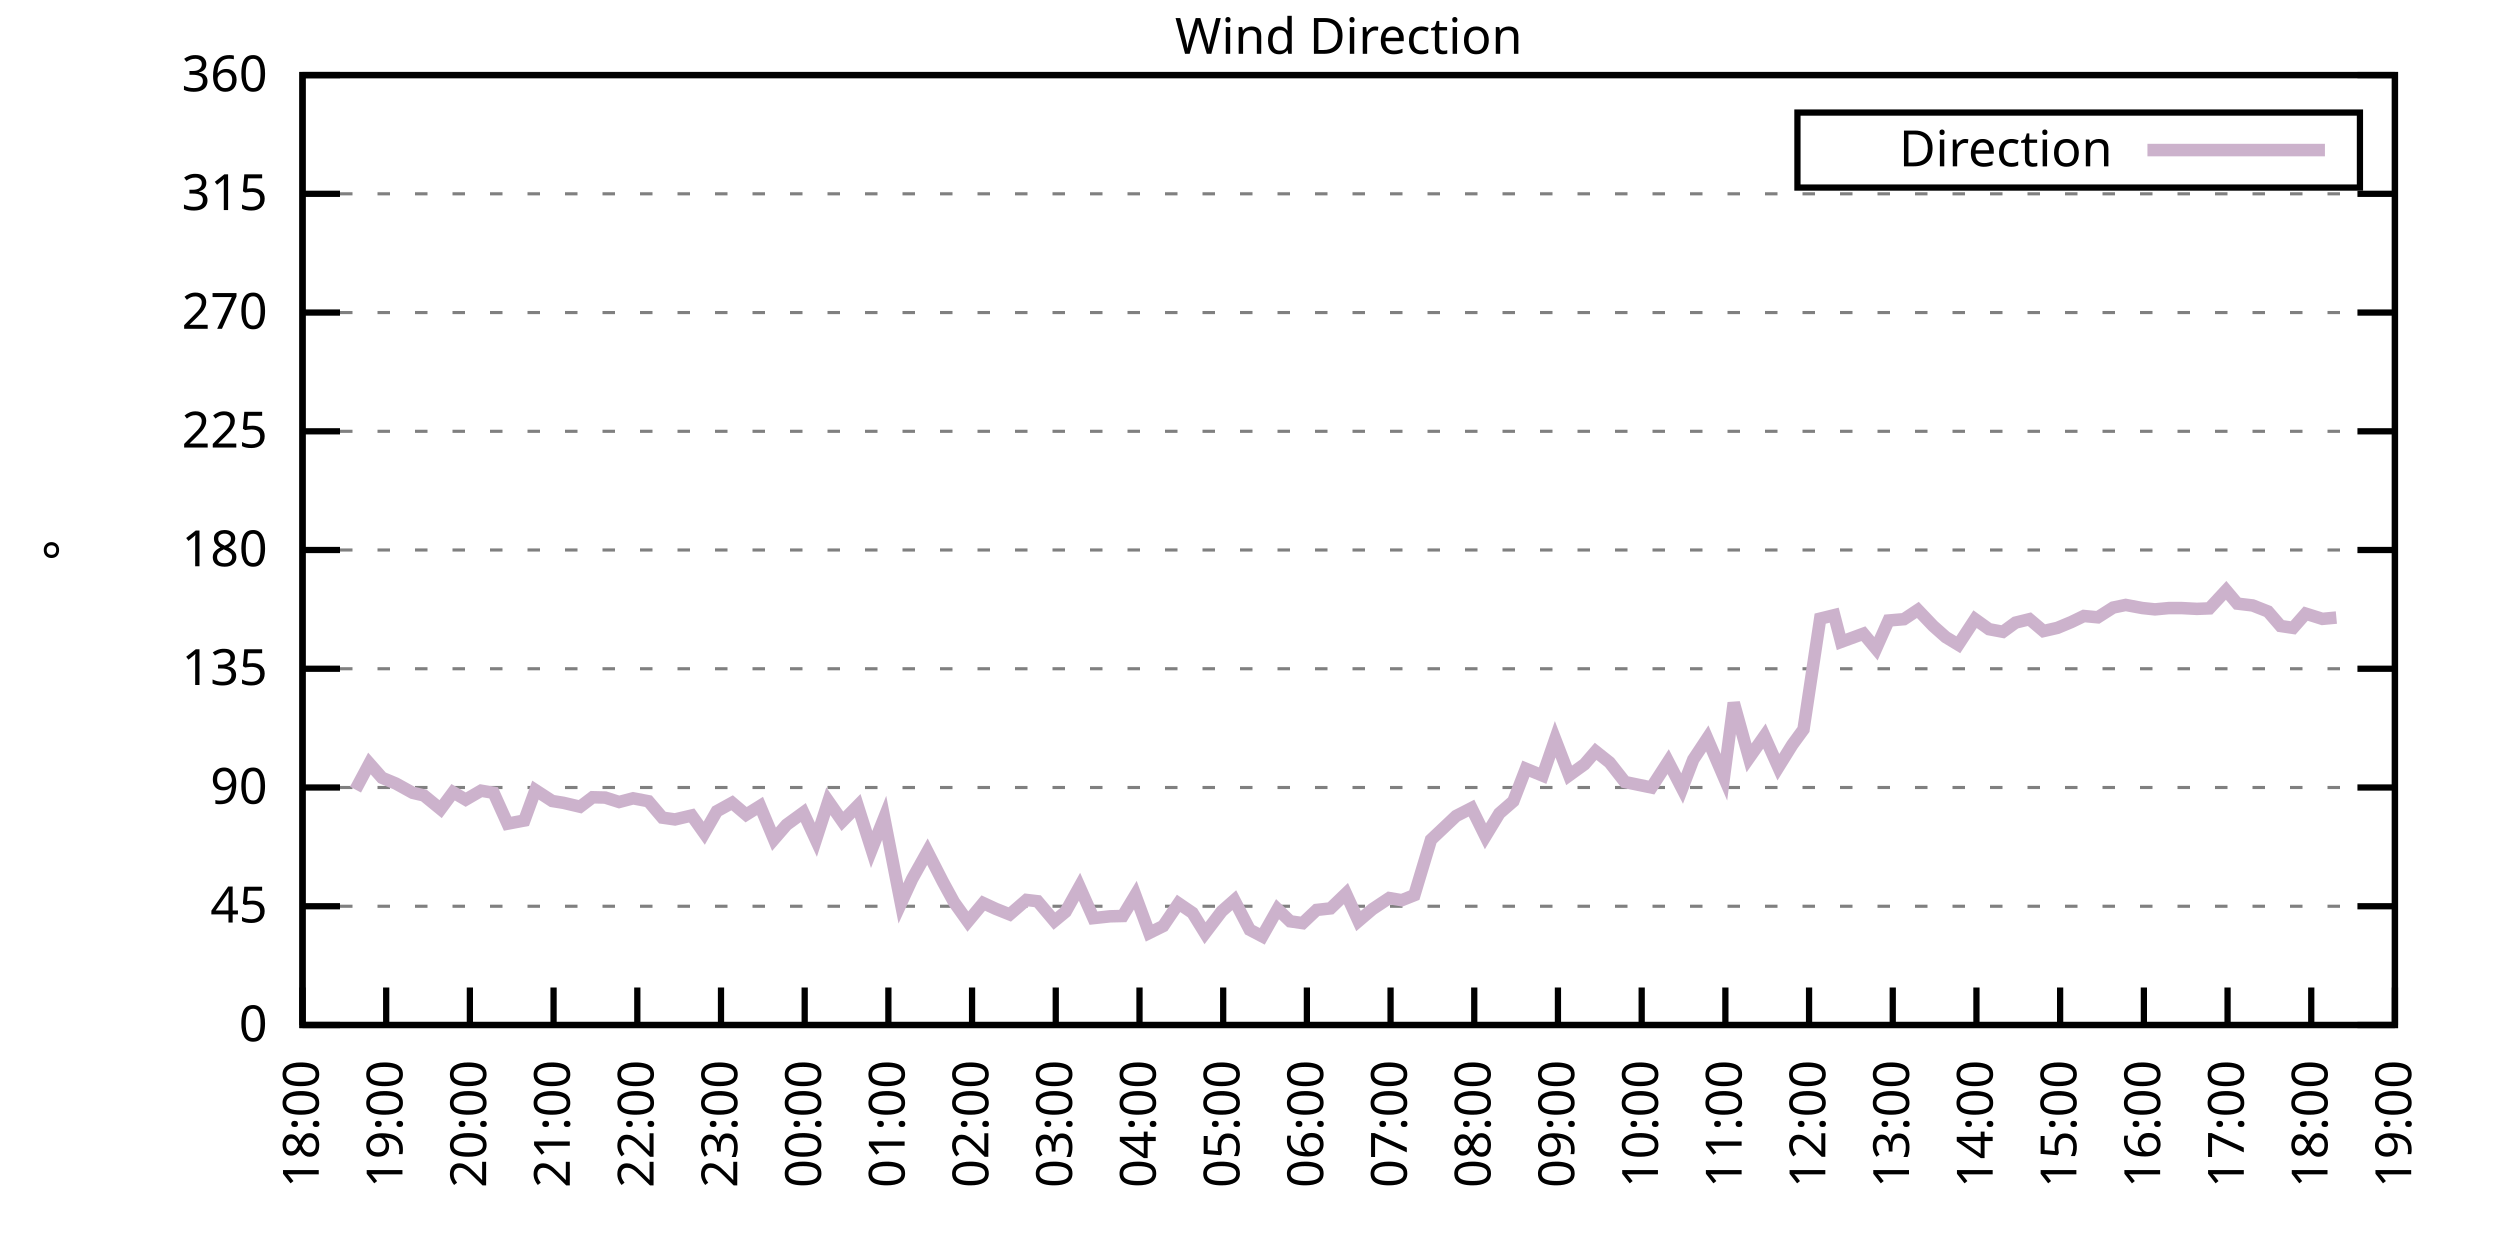
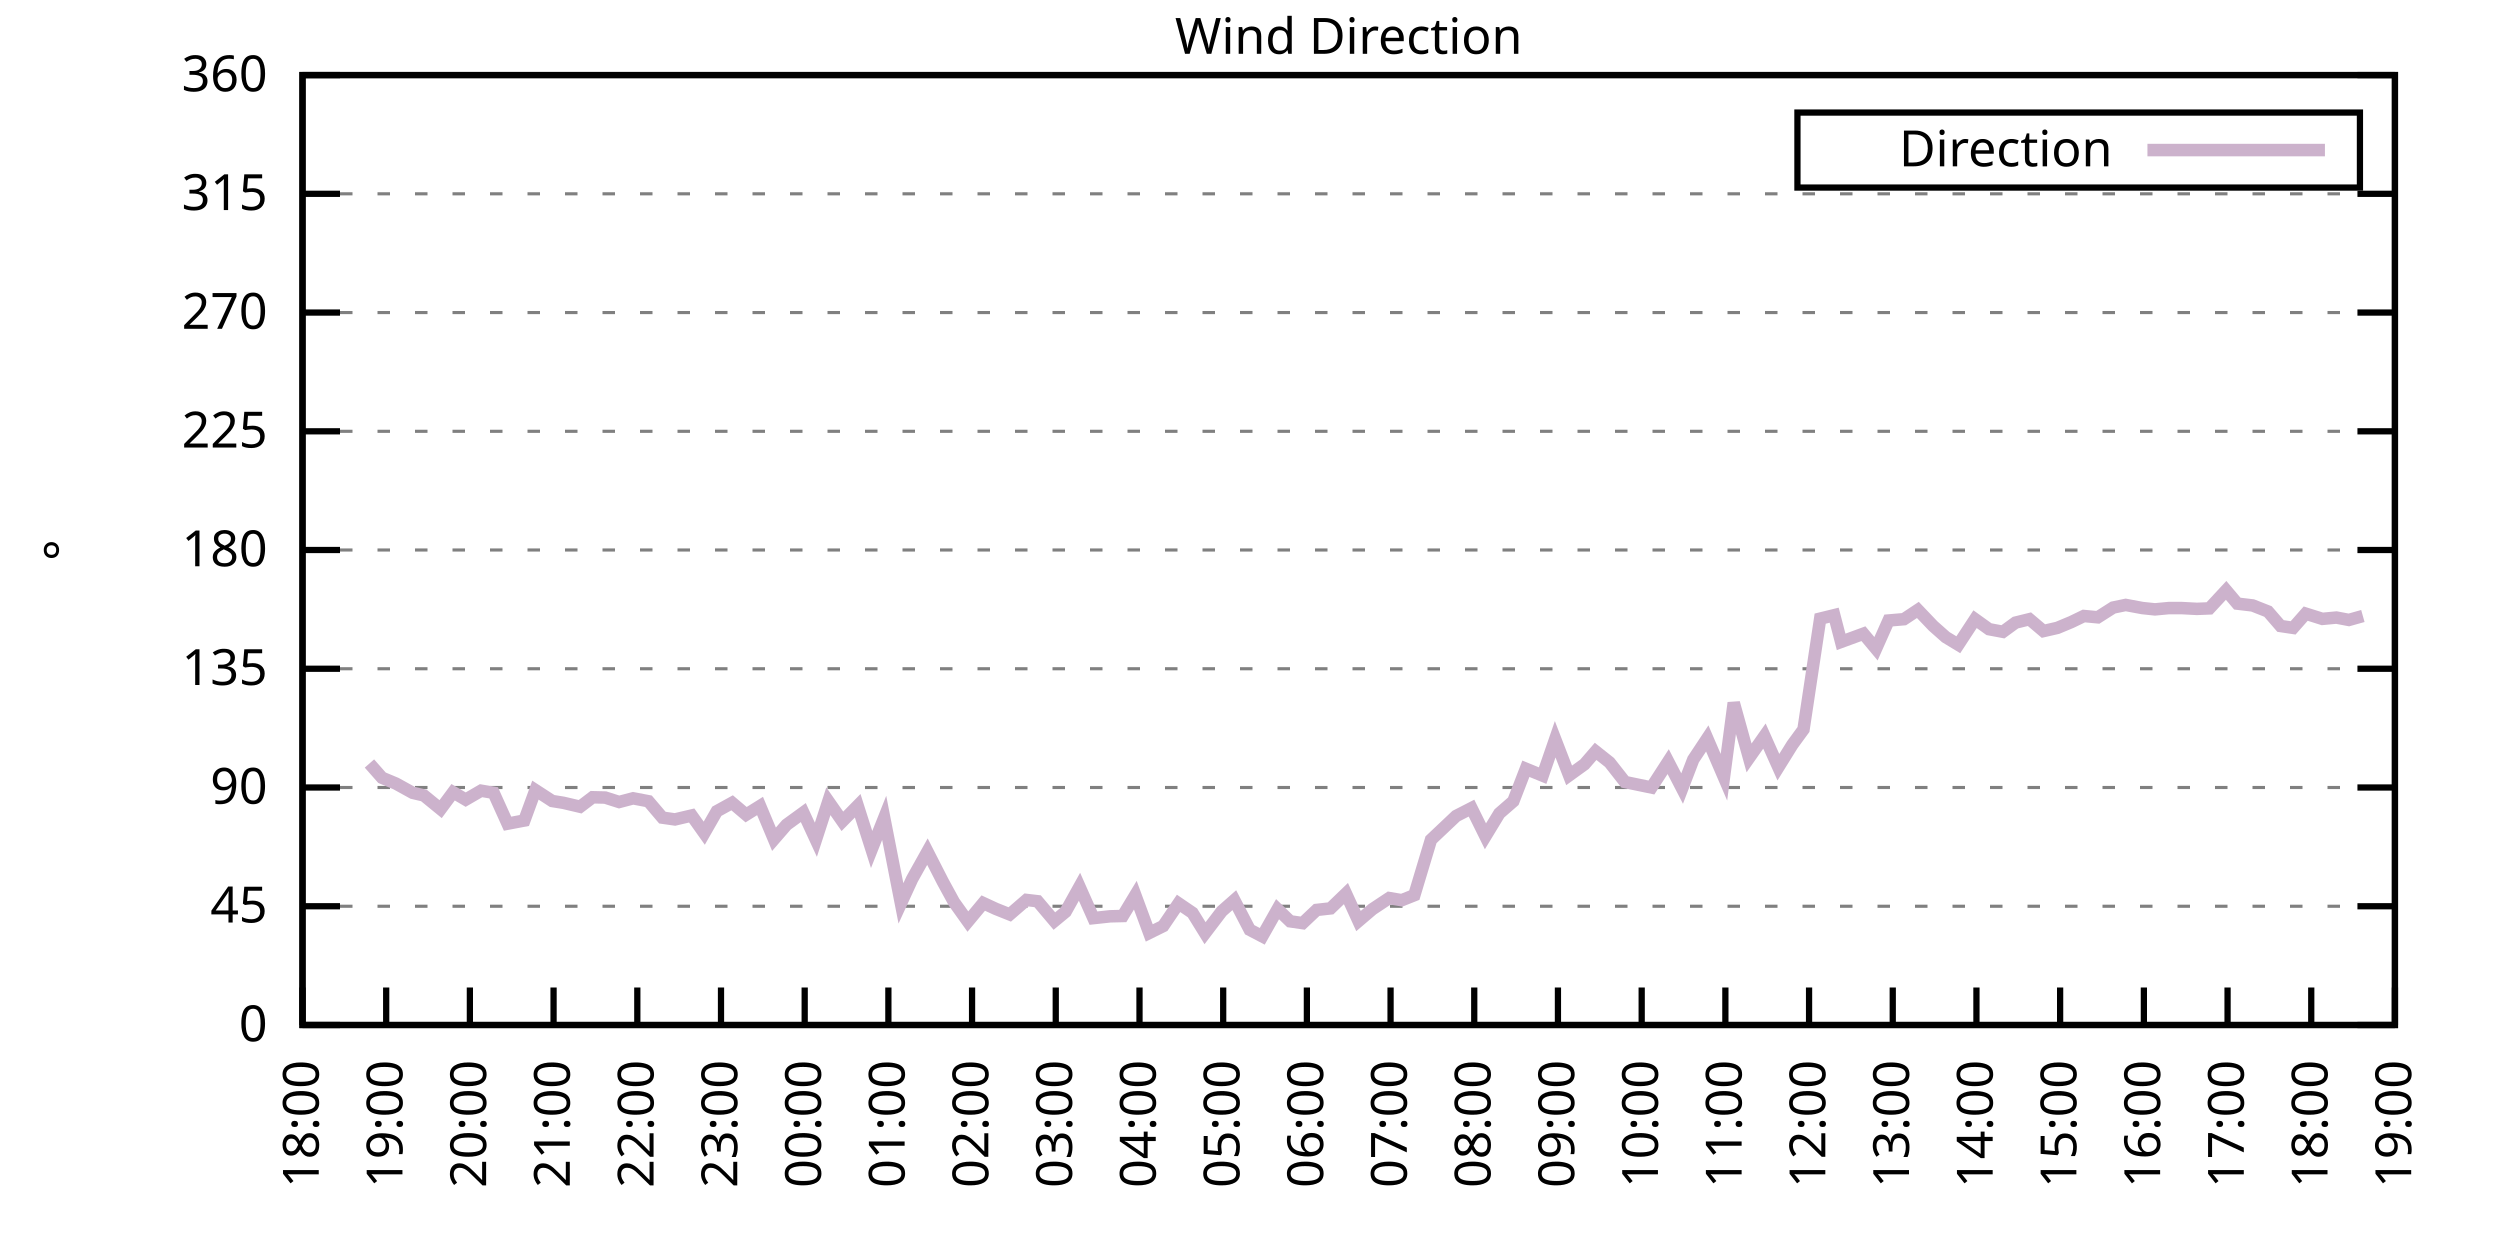
<svg xmlns="http://www.w3.org/2000/svg" xmlns:xlink="http://www.w3.org/1999/xlink" width="400" height="200" viewBox="0 0 400 200">
  <g id="gnuplot_canvas">
    <rect x="0" y="0" width="400" height="200" fill="none" />
    <defs>
      <circle id="gpDot" r="0.5" stroke-width="0.5" stroke="currentColor" />
      <path id="gpPt0" stroke-width="0.333" stroke="currentColor" d="M-1,0 h2 M0,-1 v2" />
      <path id="gpPt1" stroke-width="0.333" stroke="currentColor" d="M-1,-1 L1,1 M1,-1 L-1,1" />
      <path id="gpPt2" stroke-width="0.333" stroke="currentColor" d="M-1,0 L1,0 M0,-1 L0,1 M-1,-1 L1,1 M-1,1 L1,-1" />
      <rect id="gpPt3" stroke-width="0.333" stroke="currentColor" x="-1" y="-1" width="2" height="2" />
      <rect id="gpPt4" stroke-width="0.333" stroke="currentColor" fill="currentColor" x="-1" y="-1" width="2" height="2" />
      <circle id="gpPt5" stroke-width="0.333" stroke="currentColor" cx="0" cy="0" r="1" />
      <use xlink:href="#gpPt5" id="gpPt6" fill="currentColor" stroke="none" />
      <path id="gpPt7" stroke-width="0.333" stroke="currentColor" d="M0,-1.33 L-1.33,0.67 L1.33,0.67 z" />
      <use xlink:href="#gpPt7" id="gpPt8" fill="currentColor" stroke="none" />
      <use xlink:href="#gpPt7" id="gpPt9" stroke="currentColor" transform="rotate(180)" />
      <use xlink:href="#gpPt9" id="gpPt10" fill="currentColor" stroke="none" />
      <use xlink:href="#gpPt3" id="gpPt11" stroke="currentColor" transform="rotate(45)" />
      <use xlink:href="#gpPt11" id="gpPt12" fill="currentColor" stroke="none" />
      <path id="gpPt13" stroke-width="0.333" stroke="currentColor" d="M0,1.330 L1.265,0.411 L0.782,-1.067 L-0.782,-1.076 L-1.265,0.411 z" />
      <use xlink:href="#gpPt13" id="gpPt14" fill="currentColor" stroke="none" />
      <filter id="textbox" filterUnits="objectBoundingBox" x="0" y="0" height="1" width="1">
        <feFlood flood-color="white" flood-opacity="1" result="bgnd" />
        <feComposite in="SourceGraphic" in2="bgnd" operator="atop" />
      </filter>
      <filter id="greybox" filterUnits="objectBoundingBox" x="0" y="0" height="1" width="1">
        <feFlood flood-color="lightgrey" flood-opacity="1" result="grey" />
        <feComposite in="SourceGraphic" in2="grey" operator="atop" />
      </filter>
    </defs>
    <g fill="none" color="white" stroke="currentColor" stroke-width="1.00" stroke-linecap="butt" stroke-linejoin="miter">
</g>
    <g fill="none" color="black" stroke="currentColor" stroke-width="1.00" stroke-linecap="butt" stroke-linejoin="miter">
      <g stroke="none" shape-rendering="crispEdges">
        <polygon fill="rgb(255, 255, 255)" points="48.40,164.00 383.18,164.00 383.18,12.02 48.40,12.02 " />
      </g>
    </g>
    <g fill="none" color="black" stroke="currentColor" stroke-width="1.00" stroke-linecap="butt" stroke-linejoin="miter">
</g>
    <g fill="none" color="black" stroke="black" stroke-width="0.50" stroke-linecap="butt" stroke-linejoin="miter">
</g>
    <g fill="none" color="gray" stroke="currentColor" stroke-width="0.50" stroke-linecap="butt" stroke-linejoin="miter">
      <path stroke="gray" stroke-dasharray="2,4" class="gridline" d="M48.40,164.00 L383.19,164.00  " />
    </g>
    <g fill="none" color="gray" stroke="gray" stroke-width="1.00" stroke-linecap="butt" stroke-linejoin="miter">
</g>
    <g fill="none" color="black" stroke="currentColor" stroke-width="1.00" stroke-linecap="butt" stroke-linejoin="miter">
      <path stroke="black" d="M48.40,164.00 L54.40,164.00 M383.19,164.00 L377.19,164.00  " />
      <g transform="translate(42.80,166.60)" stroke="none" fill="black" font-family="Sans" font-size="8.00" text-anchor="end">
        <text>
          <tspan font-family="Sans"> 0</tspan>
        </text>
      </g>
    </g>
    <g fill="none" color="black" stroke="currentColor" stroke-width="1.00" stroke-linecap="butt" stroke-linejoin="miter">
</g>
    <g fill="none" color="black" stroke="black" stroke-width="0.50" stroke-linecap="butt" stroke-linejoin="miter">
</g>
    <g fill="none" color="gray" stroke="currentColor" stroke-width="0.50" stroke-linecap="butt" stroke-linejoin="miter">
      <path stroke="gray" stroke-dasharray="2,4" class="gridline" d="M48.40,145.00 L383.19,145.00  " />
    </g>
    <g fill="none" color="gray" stroke="gray" stroke-width="1.00" stroke-linecap="butt" stroke-linejoin="miter">
</g>
    <g fill="none" color="black" stroke="currentColor" stroke-width="1.00" stroke-linecap="butt" stroke-linejoin="miter">
      <path stroke="black" d="M48.40,145.00 L54.40,145.00 M383.19,145.00 L377.19,145.00  " />
      <g transform="translate(42.80,147.60)" stroke="none" fill="black" font-family="Sans" font-size="8.00" text-anchor="end">
        <text>
          <tspan font-family="Sans"> 45</tspan>
        </text>
      </g>
    </g>
    <g fill="none" color="black" stroke="currentColor" stroke-width="1.00" stroke-linecap="butt" stroke-linejoin="miter">
</g>
    <g fill="none" color="black" stroke="black" stroke-width="0.50" stroke-linecap="butt" stroke-linejoin="miter">
</g>
    <g fill="none" color="gray" stroke="currentColor" stroke-width="0.50" stroke-linecap="butt" stroke-linejoin="miter">
      <path stroke="gray" stroke-dasharray="2,4" class="gridline" d="M48.40,126.00 L383.19,126.00  " />
    </g>
    <g fill="none" color="gray" stroke="gray" stroke-width="1.00" stroke-linecap="butt" stroke-linejoin="miter">
</g>
    <g fill="none" color="black" stroke="currentColor" stroke-width="1.00" stroke-linecap="butt" stroke-linejoin="miter">
      <path stroke="black" d="M48.40,126.00 L54.40,126.00 M383.19,126.00 L377.19,126.00  " />
      <g transform="translate(42.80,128.60)" stroke="none" fill="black" font-family="Sans" font-size="8.00" text-anchor="end">
        <text>
          <tspan font-family="Sans"> 90</tspan>
        </text>
      </g>
    </g>
    <g fill="none" color="black" stroke="currentColor" stroke-width="1.00" stroke-linecap="butt" stroke-linejoin="miter">
</g>
    <g fill="none" color="black" stroke="black" stroke-width="0.50" stroke-linecap="butt" stroke-linejoin="miter">
</g>
    <g fill="none" color="gray" stroke="currentColor" stroke-width="0.50" stroke-linecap="butt" stroke-linejoin="miter">
      <path stroke="gray" stroke-dasharray="2,4" class="gridline" d="M48.40,107.00 L383.19,107.00  " />
    </g>
    <g fill="none" color="gray" stroke="gray" stroke-width="1.00" stroke-linecap="butt" stroke-linejoin="miter">
</g>
    <g fill="none" color="black" stroke="currentColor" stroke-width="1.00" stroke-linecap="butt" stroke-linejoin="miter">
      <path stroke="black" d="M48.40,107.00 L54.40,107.00 M383.19,107.00 L377.19,107.00  " />
      <g transform="translate(42.80,109.60)" stroke="none" fill="black" font-family="Sans" font-size="8.00" text-anchor="end">
        <text>
          <tspan font-family="Sans"> 135</tspan>
        </text>
      </g>
    </g>
    <g fill="none" color="black" stroke="currentColor" stroke-width="1.00" stroke-linecap="butt" stroke-linejoin="miter">
</g>
    <g fill="none" color="black" stroke="black" stroke-width="0.50" stroke-linecap="butt" stroke-linejoin="miter">
</g>
    <g fill="none" color="gray" stroke="currentColor" stroke-width="0.50" stroke-linecap="butt" stroke-linejoin="miter">
      <path stroke="gray" stroke-dasharray="2,4" class="gridline" d="M48.40,88.00 L383.19,88.00  " />
    </g>
    <g fill="none" color="gray" stroke="gray" stroke-width="1.00" stroke-linecap="butt" stroke-linejoin="miter">
</g>
    <g fill="none" color="black" stroke="currentColor" stroke-width="1.00" stroke-linecap="butt" stroke-linejoin="miter">
      <path stroke="black" d="M48.40,88.00 L54.40,88.00 M383.19,88.00 L377.19,88.00  " />
      <g transform="translate(42.80,90.60)" stroke="none" fill="black" font-family="Sans" font-size="8.00" text-anchor="end">
        <text>
          <tspan font-family="Sans"> 180</tspan>
        </text>
      </g>
    </g>
    <g fill="none" color="black" stroke="currentColor" stroke-width="1.00" stroke-linecap="butt" stroke-linejoin="miter">
</g>
    <g fill="none" color="black" stroke="black" stroke-width="0.50" stroke-linecap="butt" stroke-linejoin="miter">
</g>
    <g fill="none" color="gray" stroke="currentColor" stroke-width="0.50" stroke-linecap="butt" stroke-linejoin="miter">
      <path stroke="gray" stroke-dasharray="2,4" class="gridline" d="M48.40,69.01 L383.19,69.01  " />
    </g>
    <g fill="none" color="gray" stroke="gray" stroke-width="1.00" stroke-linecap="butt" stroke-linejoin="miter">
</g>
    <g fill="none" color="black" stroke="currentColor" stroke-width="1.00" stroke-linecap="butt" stroke-linejoin="miter">
      <path stroke="black" d="M48.40,69.01 L54.40,69.01 M383.19,69.01 L377.19,69.01  " />
      <g transform="translate(42.80,71.61)" stroke="none" fill="black" font-family="Sans" font-size="8.00" text-anchor="end">
        <text>
          <tspan font-family="Sans"> 225</tspan>
        </text>
      </g>
    </g>
    <g fill="none" color="black" stroke="currentColor" stroke-width="1.00" stroke-linecap="butt" stroke-linejoin="miter">
</g>
    <g fill="none" color="black" stroke="black" stroke-width="0.50" stroke-linecap="butt" stroke-linejoin="miter">
</g>
    <g fill="none" color="gray" stroke="currentColor" stroke-width="0.50" stroke-linecap="butt" stroke-linejoin="miter">
      <path stroke="gray" stroke-dasharray="2,4" class="gridline" d="M48.40,50.01 L383.19,50.01  " />
    </g>
    <g fill="none" color="gray" stroke="gray" stroke-width="1.00" stroke-linecap="butt" stroke-linejoin="miter">
</g>
    <g fill="none" color="black" stroke="currentColor" stroke-width="1.00" stroke-linecap="butt" stroke-linejoin="miter">
      <path stroke="black" d="M48.40,50.01 L54.40,50.01 M383.19,50.01 L377.19,50.01  " />
      <g transform="translate(42.80,52.61)" stroke="none" fill="black" font-family="Sans" font-size="8.00" text-anchor="end">
        <text>
          <tspan font-family="Sans"> 270</tspan>
        </text>
      </g>
    </g>
    <g fill="none" color="black" stroke="currentColor" stroke-width="1.00" stroke-linecap="butt" stroke-linejoin="miter">
</g>
    <g fill="none" color="black" stroke="black" stroke-width="0.50" stroke-linecap="butt" stroke-linejoin="miter">
</g>
    <g fill="none" color="gray" stroke="currentColor" stroke-width="0.50" stroke-linecap="butt" stroke-linejoin="miter">
      <path stroke="gray" stroke-dasharray="2,4" class="gridline" d="M48.40,31.01 L383.19,31.01  " />
    </g>
    <g fill="none" color="gray" stroke="gray" stroke-width="1.00" stroke-linecap="butt" stroke-linejoin="miter">
</g>
    <g fill="none" color="black" stroke="currentColor" stroke-width="1.00" stroke-linecap="butt" stroke-linejoin="miter">
      <path stroke="black" d="M48.40,31.01 L54.40,31.01 M383.19,31.01 L377.19,31.01  " />
      <g transform="translate(42.80,33.61)" stroke="none" fill="black" font-family="Sans" font-size="8.00" text-anchor="end">
        <text>
          <tspan font-family="Sans"> 315</tspan>
        </text>
      </g>
    </g>
    <g fill="none" color="black" stroke="currentColor" stroke-width="1.00" stroke-linecap="butt" stroke-linejoin="miter">
</g>
    <g fill="none" color="black" stroke="black" stroke-width="0.50" stroke-linecap="butt" stroke-linejoin="miter">
</g>
    <g fill="none" color="gray" stroke="currentColor" stroke-width="0.50" stroke-linecap="butt" stroke-linejoin="miter">
      <path stroke="gray" stroke-dasharray="2,4" class="gridline" d="M48.40,12.01 L383.19,12.01  " />
    </g>
    <g fill="none" color="gray" stroke="gray" stroke-width="1.00" stroke-linecap="butt" stroke-linejoin="miter">
</g>
    <g fill="none" color="black" stroke="currentColor" stroke-width="1.00" stroke-linecap="butt" stroke-linejoin="miter">
      <path stroke="black" d="M48.40,12.01 L54.40,12.01 M383.19,12.01 L377.19,12.01  " />
      <g transform="translate(42.80,14.61)" stroke="none" fill="black" font-family="Sans" font-size="8.00" text-anchor="end">
        <text>
          <tspan font-family="Sans"> 360</tspan>
        </text>
      </g>
    </g>
    <g fill="none" color="black" stroke="currentColor" stroke-width="1.00" stroke-linecap="butt" stroke-linejoin="miter">
      <path stroke="black" d="M48.40,164.00 L48.40,158.00  " />
      <g transform="translate(51.00,169.60) rotate(270.00)" stroke="none" fill="black" font-family="Sans" font-size="8.00" text-anchor="end">
        <text>
          <tspan font-family="Sans">18:00</tspan>
        </text>
      </g>
    </g>
    <g fill="none" color="black" stroke="currentColor" stroke-width="1.00" stroke-linecap="butt" stroke-linejoin="miter">
      <path stroke="black" d="M61.79,164.00 L61.79,158.00  " />
      <g transform="translate(64.39,169.60) rotate(270.00)" stroke="none" fill="black" font-family="Sans" font-size="8.00" text-anchor="end">
        <text>
          <tspan font-family="Sans">19:00</tspan>
        </text>
      </g>
    </g>
    <g fill="none" color="black" stroke="currentColor" stroke-width="1.00" stroke-linecap="butt" stroke-linejoin="miter">
      <path stroke="black" d="M75.18,164.00 L75.18,158.00  " />
      <g transform="translate(77.78,169.60) rotate(270.00)" stroke="none" fill="black" font-family="Sans" font-size="8.00" text-anchor="end">
        <text>
          <tspan font-family="Sans">20:00</tspan>
        </text>
      </g>
    </g>
    <g fill="none" color="black" stroke="currentColor" stroke-width="1.00" stroke-linecap="butt" stroke-linejoin="miter">
      <path stroke="black" d="M88.57,164.00 L88.57,158.00  " />
      <g transform="translate(91.17,169.60) rotate(270.00)" stroke="none" fill="black" font-family="Sans" font-size="8.00" text-anchor="end">
        <text>
          <tspan font-family="Sans">21:00</tspan>
        </text>
      </g>
    </g>
    <g fill="none" color="black" stroke="currentColor" stroke-width="1.00" stroke-linecap="butt" stroke-linejoin="miter">
      <path stroke="black" d="M101.97,164.00 L101.97,158.00  " />
      <g transform="translate(104.57,169.60) rotate(270.00)" stroke="none" fill="black" font-family="Sans" font-size="8.00" text-anchor="end">
        <text>
          <tspan font-family="Sans">22:00</tspan>
        </text>
      </g>
    </g>
    <g fill="none" color="black" stroke="currentColor" stroke-width="1.00" stroke-linecap="butt" stroke-linejoin="miter">
      <path stroke="black" d="M115.36,164.00 L115.36,158.00  " />
      <g transform="translate(117.96,169.60) rotate(270.00)" stroke="none" fill="black" font-family="Sans" font-size="8.00" text-anchor="end">
        <text>
          <tspan font-family="Sans">23:00</tspan>
        </text>
      </g>
    </g>
    <g fill="none" color="black" stroke="currentColor" stroke-width="1.00" stroke-linecap="butt" stroke-linejoin="miter">
      <path stroke="black" d="M128.75,164.00 L128.75,158.00  " />
      <g transform="translate(131.35,169.60) rotate(270.00)" stroke="none" fill="black" font-family="Sans" font-size="8.00" text-anchor="end">
        <text>
          <tspan font-family="Sans">00:00</tspan>
        </text>
      </g>
    </g>
    <g fill="none" color="black" stroke="currentColor" stroke-width="1.00" stroke-linecap="butt" stroke-linejoin="miter">
      <path stroke="black" d="M142.14,164.00 L142.14,158.00  " />
      <g transform="translate(144.74,169.60) rotate(270.00)" stroke="none" fill="black" font-family="Sans" font-size="8.00" text-anchor="end">
        <text>
          <tspan font-family="Sans">01:00</tspan>
        </text>
      </g>
    </g>
    <g fill="none" color="black" stroke="currentColor" stroke-width="1.00" stroke-linecap="butt" stroke-linejoin="miter">
      <path stroke="black" d="M155.53,164.00 L155.53,158.00  " />
      <g transform="translate(158.13,169.60) rotate(270.00)" stroke="none" fill="black" font-family="Sans" font-size="8.00" text-anchor="end">
        <text>
          <tspan font-family="Sans">02:00</tspan>
        </text>
      </g>
    </g>
    <g fill="none" color="black" stroke="currentColor" stroke-width="1.00" stroke-linecap="butt" stroke-linejoin="miter">
      <path stroke="black" d="M168.92,164.00 L168.92,158.00  " />
      <g transform="translate(171.52,169.60) rotate(270.00)" stroke="none" fill="black" font-family="Sans" font-size="8.00" text-anchor="end">
        <text>
          <tspan font-family="Sans">03:00</tspan>
        </text>
      </g>
    </g>
    <g fill="none" color="black" stroke="currentColor" stroke-width="1.00" stroke-linecap="butt" stroke-linejoin="miter">
      <path stroke="black" d="M182.32,164.00 L182.32,158.00  " />
      <g transform="translate(184.92,169.60) rotate(270.00)" stroke="none" fill="black" font-family="Sans" font-size="8.00" text-anchor="end">
        <text>
          <tspan font-family="Sans">04:00</tspan>
        </text>
      </g>
    </g>
    <g fill="none" color="black" stroke="currentColor" stroke-width="1.00" stroke-linecap="butt" stroke-linejoin="miter">
      <path stroke="black" d="M195.71,164.00 L195.71,158.00  " />
      <g transform="translate(198.31,169.60) rotate(270.00)" stroke="none" fill="black" font-family="Sans" font-size="8.00" text-anchor="end">
        <text>
          <tspan font-family="Sans">05:00</tspan>
        </text>
      </g>
    </g>
    <g fill="none" color="black" stroke="currentColor" stroke-width="1.00" stroke-linecap="butt" stroke-linejoin="miter">
      <path stroke="black" d="M209.10,164.00 L209.10,158.00  " />
      <g transform="translate(211.70,169.60) rotate(270.00)" stroke="none" fill="black" font-family="Sans" font-size="8.00" text-anchor="end">
        <text>
          <tspan font-family="Sans">06:00</tspan>
        </text>
      </g>
    </g>
    <g fill="none" color="black" stroke="currentColor" stroke-width="1.00" stroke-linecap="butt" stroke-linejoin="miter">
      <path stroke="black" d="M222.49,164.00 L222.49,158.00  " />
      <g transform="translate(225.09,169.60) rotate(270.00)" stroke="none" fill="black" font-family="Sans" font-size="8.00" text-anchor="end">
        <text>
          <tspan font-family="Sans">07:00</tspan>
        </text>
      </g>
    </g>
    <g fill="none" color="black" stroke="currentColor" stroke-width="1.00" stroke-linecap="butt" stroke-linejoin="miter">
      <path stroke="black" d="M235.88,164.00 L235.88,158.00  " />
      <g transform="translate(238.48,169.60) rotate(270.00)" stroke="none" fill="black" font-family="Sans" font-size="8.00" text-anchor="end">
        <text>
          <tspan font-family="Sans">08:00</tspan>
        </text>
      </g>
    </g>
    <g fill="none" color="black" stroke="currentColor" stroke-width="1.00" stroke-linecap="butt" stroke-linejoin="miter">
      <path stroke="black" d="M249.27,164.00 L249.27,158.00  " />
      <g transform="translate(251.87,169.60) rotate(270.00)" stroke="none" fill="black" font-family="Sans" font-size="8.00" text-anchor="end">
        <text>
          <tspan font-family="Sans">09:00</tspan>
        </text>
      </g>
    </g>
    <g fill="none" color="black" stroke="currentColor" stroke-width="1.00" stroke-linecap="butt" stroke-linejoin="miter">
      <path stroke="black" d="M262.67,164.00 L262.67,158.00  " />
      <g transform="translate(265.27,169.60) rotate(270.00)" stroke="none" fill="black" font-family="Sans" font-size="8.00" text-anchor="end">
        <text>
          <tspan font-family="Sans">10:00</tspan>
        </text>
      </g>
    </g>
    <g fill="none" color="black" stroke="currentColor" stroke-width="1.00" stroke-linecap="butt" stroke-linejoin="miter">
      <path stroke="black" d="M276.06,164.00 L276.06,158.00  " />
      <g transform="translate(278.66,169.60) rotate(270.00)" stroke="none" fill="black" font-family="Sans" font-size="8.00" text-anchor="end">
        <text>
          <tspan font-family="Sans">11:00</tspan>
        </text>
      </g>
    </g>
    <g fill="none" color="black" stroke="currentColor" stroke-width="1.00" stroke-linecap="butt" stroke-linejoin="miter">
      <path stroke="black" d="M289.45,164.00 L289.45,158.00  " />
      <g transform="translate(292.05,169.60) rotate(270.00)" stroke="none" fill="black" font-family="Sans" font-size="8.00" text-anchor="end">
        <text>
          <tspan font-family="Sans">12:00</tspan>
        </text>
      </g>
    </g>
    <g fill="none" color="black" stroke="currentColor" stroke-width="1.00" stroke-linecap="butt" stroke-linejoin="miter">
      <path stroke="black" d="M302.84,164.00 L302.84,158.00  " />
      <g transform="translate(305.44,169.60) rotate(270.00)" stroke="none" fill="black" font-family="Sans" font-size="8.00" text-anchor="end">
        <text>
          <tspan font-family="Sans">13:00</tspan>
        </text>
      </g>
    </g>
    <g fill="none" color="black" stroke="currentColor" stroke-width="1.00" stroke-linecap="butt" stroke-linejoin="miter">
      <path stroke="black" d="M316.23,164.00 L316.23,158.00  " />
      <g transform="translate(318.83,169.60) rotate(270.00)" stroke="none" fill="black" font-family="Sans" font-size="8.00" text-anchor="end">
        <text>
          <tspan font-family="Sans">14:00</tspan>
        </text>
      </g>
    </g>
    <g fill="none" color="black" stroke="currentColor" stroke-width="1.00" stroke-linecap="butt" stroke-linejoin="miter">
      <path stroke="black" d="M329.62,164.00 L329.62,158.00  " />
      <g transform="translate(332.22,169.60) rotate(270.00)" stroke="none" fill="black" font-family="Sans" font-size="8.00" text-anchor="end">
        <text>
          <tspan font-family="Sans">15:00</tspan>
        </text>
      </g>
    </g>
    <g fill="none" color="black" stroke="currentColor" stroke-width="1.00" stroke-linecap="butt" stroke-linejoin="miter">
      <path stroke="black" d="M343.02,164.00 L343.02,158.00  " />
      <g transform="translate(345.62,169.60) rotate(270.00)" stroke="none" fill="black" font-family="Sans" font-size="8.00" text-anchor="end">
        <text>
          <tspan font-family="Sans">16:00</tspan>
        </text>
      </g>
    </g>
    <g fill="none" color="black" stroke="currentColor" stroke-width="1.00" stroke-linecap="butt" stroke-linejoin="miter">
      <path stroke="black" d="M356.41,164.00 L356.41,158.00  " />
      <g transform="translate(359.01,169.60) rotate(270.00)" stroke="none" fill="black" font-family="Sans" font-size="8.00" text-anchor="end">
        <text>
          <tspan font-family="Sans">17:00</tspan>
        </text>
      </g>
    </g>
    <g fill="none" color="black" stroke="currentColor" stroke-width="1.00" stroke-linecap="butt" stroke-linejoin="miter">
      <path stroke="black" d="M369.80,164.00 L369.80,158.00  " />
      <g transform="translate(372.40,169.60) rotate(270.00)" stroke="none" fill="black" font-family="Sans" font-size="8.00" text-anchor="end">
        <text>
          <tspan font-family="Sans">18:00</tspan>
        </text>
      </g>
    </g>
    <g fill="none" color="black" stroke="currentColor" stroke-width="1.00" stroke-linecap="butt" stroke-linejoin="miter">
      <path stroke="black" d="M383.19,164.00 L383.19,158.00  " />
      <g transform="translate(385.79,169.60) rotate(270.00)" stroke="none" fill="black" font-family="Sans" font-size="8.00" text-anchor="end">
        <text>
          <tspan font-family="Sans">19:00</tspan>
        </text>
      </g>
    </g>
    <g fill="none" color="black" stroke="currentColor" stroke-width="1.00" stroke-linecap="butt" stroke-linejoin="miter">
</g>
    <g fill="none" color="black" stroke="currentColor" stroke-width="1.00" stroke-linecap="butt" stroke-linejoin="miter">
      <path stroke="black" d="M48.40,12.01 L48.40,164.00 L383.19,164.00 L383.19,12.01 L48.40,12.01 Z  " />
    </g>
    <g fill="none" color="black" stroke="currentColor" stroke-width="1.00" stroke-linecap="butt" stroke-linejoin="miter">
</g>
    <g fill="none" color="black" stroke="currentColor" stroke-width="1.00" stroke-linecap="butt" stroke-linejoin="miter">
      <path stroke="black" d="M287.59,30.01 L287.59,18.01 L377.59,18.01 L377.59,30.01 L287.59,30.01 Z  " />
    </g>
    <g id="Wind_direction_plot_1">
      <g fill="none" color="white" stroke="black" stroke-width="2.00" stroke-linecap="butt" stroke-linejoin="miter">
</g>
      <g fill="none" color="black" stroke="currentColor" stroke-width="2.00" stroke-linecap="butt" stroke-linejoin="miter">
        <g transform="translate(337.99,26.61)" stroke="none" fill="black" font-family="Sans" font-size="8.00" text-anchor="end">
          <text>
            <tspan font-family="Sans">Direction</tspan>
          </text>
        </g>
      </g>
      <g fill="none" color="black" stroke="currentColor" stroke-width="2.00" stroke-linecap="butt" stroke-linejoin="miter">
-         <path stroke="rgb(204, 178, 204)" d="M343.59,24.01 L371.99,24.01 M56.88,126.34 L59.11,122.16 L61.12,124.44 L63.35,125.37 L66.03,126.85 L67.82,127.27   L70.50,129.46 L72.50,126.76 L74.51,127.94 L76.97,126.51 L78.98,126.85 L81.21,131.79 L83.89,131.28 L85.67,126.42   L88.35,128.16 L90.14,128.45 L92.82,129.08 L94.82,127.56 L96.83,127.61 L99.06,128.32 L101.30,127.73 L103.75,128.20   L105.98,130.82 L107.99,131.11 L110.67,130.48 L112.68,133.31 L114.69,129.80 L117.14,128.45 L119.38,130.35 L121.61,128.96   L123.84,134.28 L125.85,131.96 L128.53,130.01 L130.54,134.36 L132.54,128.20 L134.78,131.41 L137.23,128.92 L139.46,135.92   L141.47,130.86 L144.15,144.54 L145.94,140.65 L148.39,136.26 L150.85,141.07 L152.63,144.33 L154.86,147.45 L157.32,144.49   L159.33,145.42 L161.56,146.31 L164.24,143.99 L166.02,144.20 L168.70,147.37 L170.49,145.89 L172.72,141.88 L174.95,146.90   L177.63,146.61 L179.64,146.56 L181.65,143.23 L183.88,149.27 L186.11,148.17 L188.57,144.54 L190.80,146.06 L192.81,149.31   L195.48,145.80 L197.49,144.03 L199.95,148.76 L201.96,149.81 L204.41,145.47 L206.42,147.41 L208.43,147.70 L210.66,145.59   L212.89,145.34 L215.35,142.97 L217.36,147.37 L219.59,145.47 L222.27,143.69 L224.28,144.03 L226.29,143.23 L228.96,134.36   L230.97,132.46 L232.98,130.56 L235.44,129.30 L237.67,133.81 L239.90,130.14 L242.13,128.20 L244.14,123.00 L246.82,124.10   L248.83,118.28 L251.06,124.06 L253.51,122.29 L255.30,120.22 L257.53,121.99 L259.99,125.12 L264.23,126.00 L266.91,121.86   L269.14,126.17 L270.92,121.53 L273.16,118.15 L275.83,124.36 L277.40,112.45 L279.85,121.27 L282.31,117.77 L284.54,122.75   L286.77,119.16 L288.56,116.71 L291.23,98.98 L293.47,98.43 L294.58,102.70 L298.15,101.39 L300.16,103.80 L302.17,99.28   L304.63,99.07 L306.86,97.59 L309.31,100.16 L311.32,101.94 L313.33,103.16 L316.01,99.07 L318.24,100.67 L320.47,101.09   L322.48,99.62 L324.71,99.07 L326.95,100.97 L329.18,100.46 L331.41,99.53 L333.42,98.56 L335.65,98.77 L338.10,97.21   L340.11,96.79 L342.79,97.29 L344.80,97.50 L347.03,97.29 L349.04,97.29 L351.50,97.42 L353.51,97.34 L356.18,94.46   L357.97,96.58 L360.42,96.87 L362.88,97.84 L364.89,100.16 L366.90,100.46 L368.91,98.18 L371.58,99.02 L373.82,98.81    " />
+         <path stroke="rgb(204, 178, 204)" d="M343.59,24.01 L371.99,24.01 M59.11,122.16 L61.12,124.44 L63.35,125.37 L66.03,126.85 L67.82,127.27 L70.50,129.46   L72.50,126.76 L74.51,127.94 L76.97,126.51 L78.98,126.85 L81.21,131.79 L83.89,131.28 L85.67,126.42 L88.35,128.16   L90.14,128.45 L92.82,129.08 L94.82,127.56 L96.83,127.61 L99.06,128.32 L101.30,127.73 L103.75,128.20 L105.98,130.82   L107.99,131.11 L110.67,130.48 L112.68,133.31 L114.69,129.80 L117.14,128.45 L119.38,130.35 L121.61,128.96 L123.84,134.28   L125.85,131.96 L128.53,130.01 L130.54,134.36 L132.54,128.20 L134.78,131.41 L137.23,128.92 L139.46,135.92 L141.47,130.86   L144.15,144.54 L145.94,140.65 L148.39,136.26 L150.85,141.07 L152.63,144.33 L154.86,147.45 L157.32,144.49 L159.33,145.42   L161.56,146.31 L164.24,143.99 L166.02,144.20 L168.70,147.37 L170.49,145.89 L172.72,141.88 L174.95,146.90 L177.63,146.61   L179.64,146.56 L181.65,143.23 L183.88,149.27 L186.11,148.17 L188.57,144.54 L190.80,146.06 L192.81,149.31 L195.48,145.80   L197.49,144.03 L199.95,148.76 L201.96,149.81 L204.41,145.47 L206.42,147.41 L208.43,147.70 L210.66,145.59 L212.89,145.34   L215.35,142.97 L217.36,147.37 L219.59,145.47 L222.27,143.69 L224.28,144.03 L226.29,143.23 L228.96,134.36 L230.97,132.46   L232.98,130.56 L235.44,129.30 L237.67,133.81 L239.90,130.14 L242.13,128.20 L244.14,123.00 L246.82,124.10 L248.83,118.28   L251.06,124.06 L253.51,122.29 L255.30,120.22 L257.53,121.99 L259.99,125.12 L264.23,126.00 L266.91,121.86 L269.14,126.17   L270.92,121.53 L273.16,118.15 L275.83,124.36 L277.40,112.45 L279.85,121.27 L282.31,117.77 L284.54,122.75 L286.77,119.16   L288.56,116.71 L291.23,98.98 L293.47,98.43 L294.58,102.70 L298.15,101.39 L300.16,103.80 L302.17,99.28 L304.63,99.07   L306.86,97.59 L309.31,100.16 L311.32,101.94 L313.33,103.16 L316.01,99.07 L318.24,100.67 L320.47,101.09 L322.48,99.62   L324.71,99.07 L326.95,100.97 L329.18,100.46 L331.41,99.53 L333.42,98.56 L335.65,98.77 L338.10,97.21 L340.11,96.79   L342.79,97.29 L344.80,97.50 L347.03,97.29 L349.04,97.29 L351.50,97.42 L353.51,97.34 L356.18,94.46 L357.97,96.58   L360.42,96.87 L362.88,97.84 L364.89,100.16 L366.90,100.46 L368.91,98.18 L371.58,99.02 L373.82,98.81 L375.82,99.19   L378.06,98.56  " />
      </g>
    </g>
    <g fill="none" color="black" stroke="currentColor" stroke-width="2.00" stroke-linecap="butt" stroke-linejoin="miter">
</g>
    <g fill="none" color="black" stroke="black" stroke-width="1.00" stroke-linecap="butt" stroke-linejoin="miter">
</g>
    <g fill="none" color="black" stroke="currentColor" stroke-width="1.00" stroke-linecap="butt" stroke-linejoin="miter">
      <path stroke="black" d="M48.40,12.01 L48.40,164.00 L383.19,164.00 L383.19,12.01 L48.40,12.01 Z  " />
      <g transform="translate(12.80,88.01) rotate(270.00)" stroke="none" fill="black" font-family="Sans" font-size="8.00" text-anchor="middle">
        <text>
          <tspan font-family="Sans">°</tspan>
        </text>
      </g>
    </g>
    <g fill="none" color="black" stroke="currentColor" stroke-width="1.00" stroke-linecap="butt" stroke-linejoin="miter">
</g>
    <g fill="none" color="black" stroke="currentColor" stroke-width="1.00" stroke-linecap="butt" stroke-linejoin="miter">
      <g transform="translate(215.79,8.61)" stroke="none" fill="black" font-family="Sans" font-size="8.00" text-anchor="middle">
        <text>
          <tspan font-family="Sans">Wind Direction</tspan>
        </text>
      </g>
    </g>
    <g fill="none" color="black" stroke="currentColor" stroke-width="1.00" stroke-linecap="butt" stroke-linejoin="miter">
</g>
  </g>
</svg>
